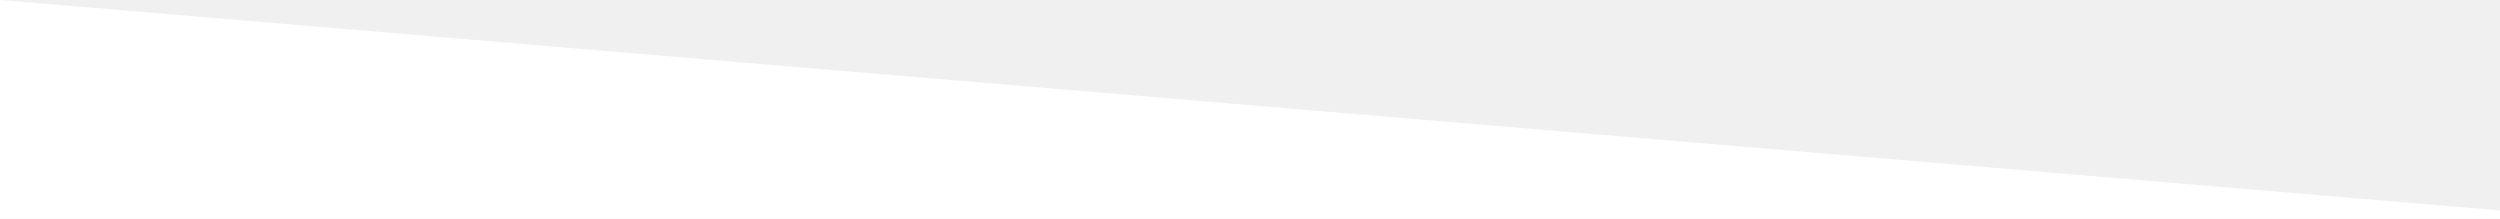
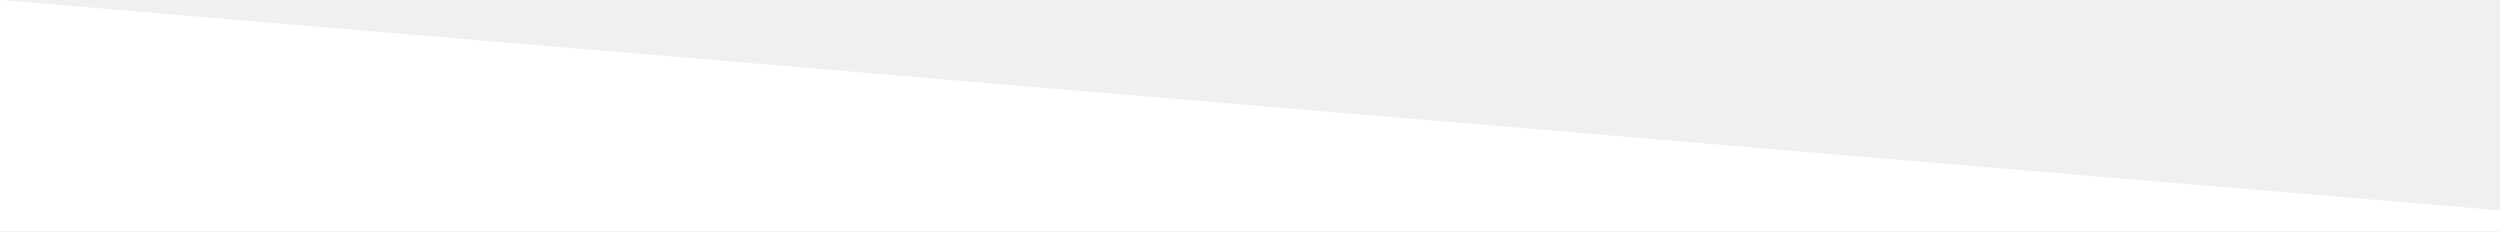
- <svg xmlns="http://www.w3.org/2000/svg" width="1200" height="105" viewBox="0 0 1200 105" fill="none">
-   <path d="M1200 101L0 0V101V105H1200V101Z" fill="white" />
+ <svg xmlns="http://www.w3.org/2000/svg" width="1200" height="111" viewBox="0 0 1200 111" fill="none">
+   <path d="M1200 101L0 0V101V105V111H1200V105V101Z" fill="white" />
</svg>
